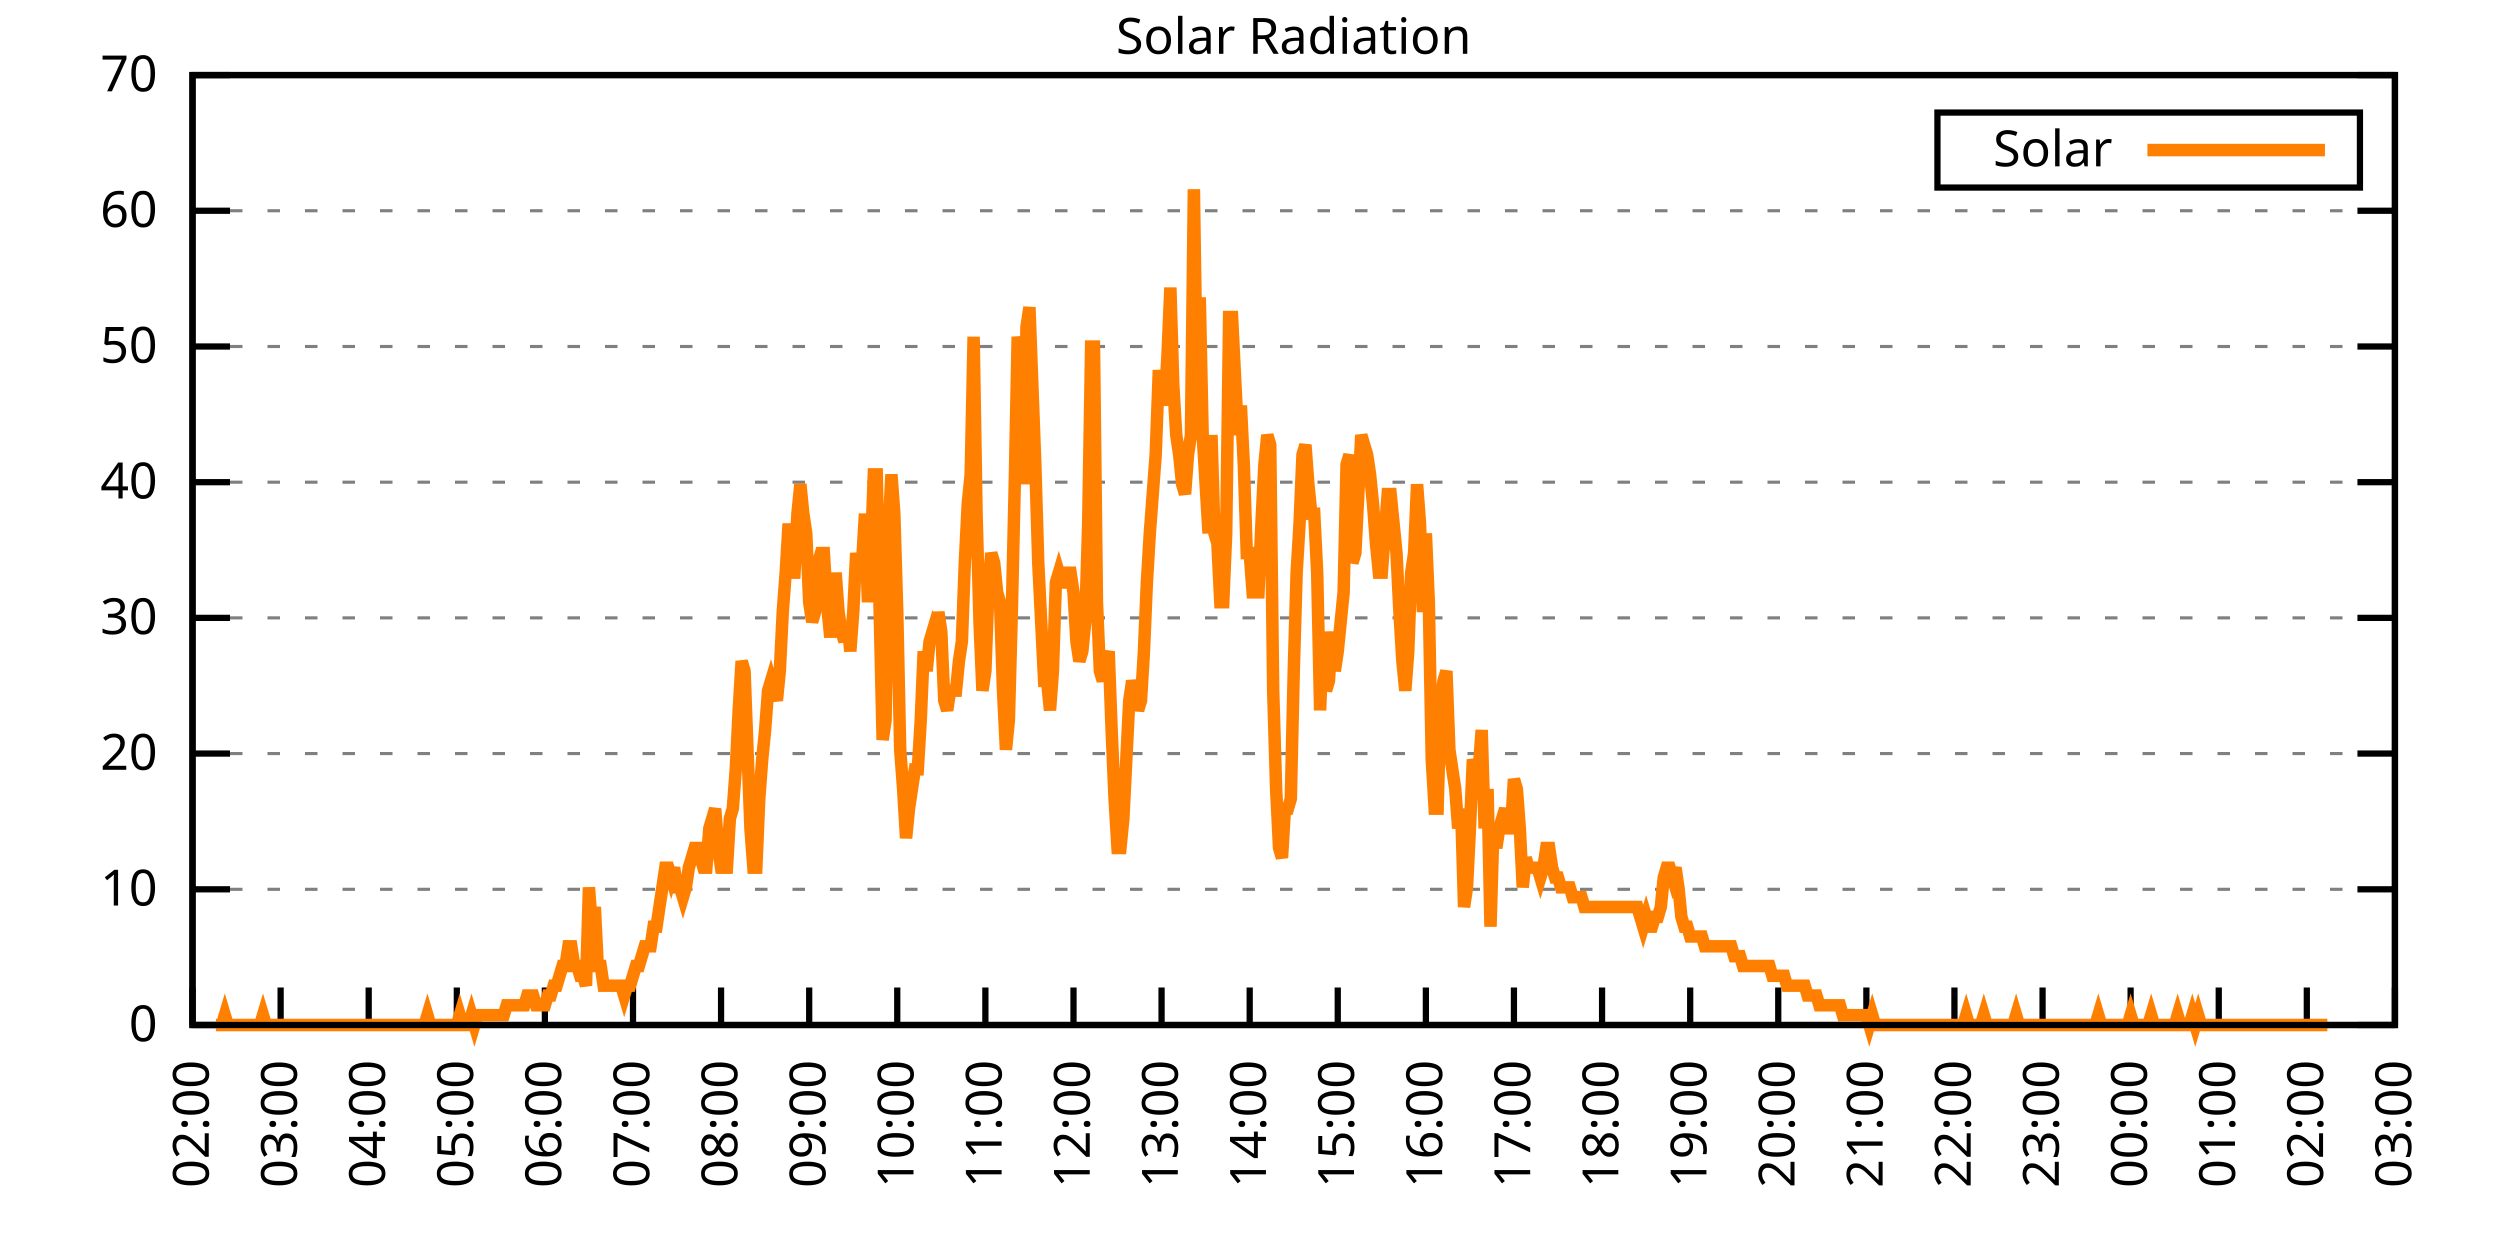
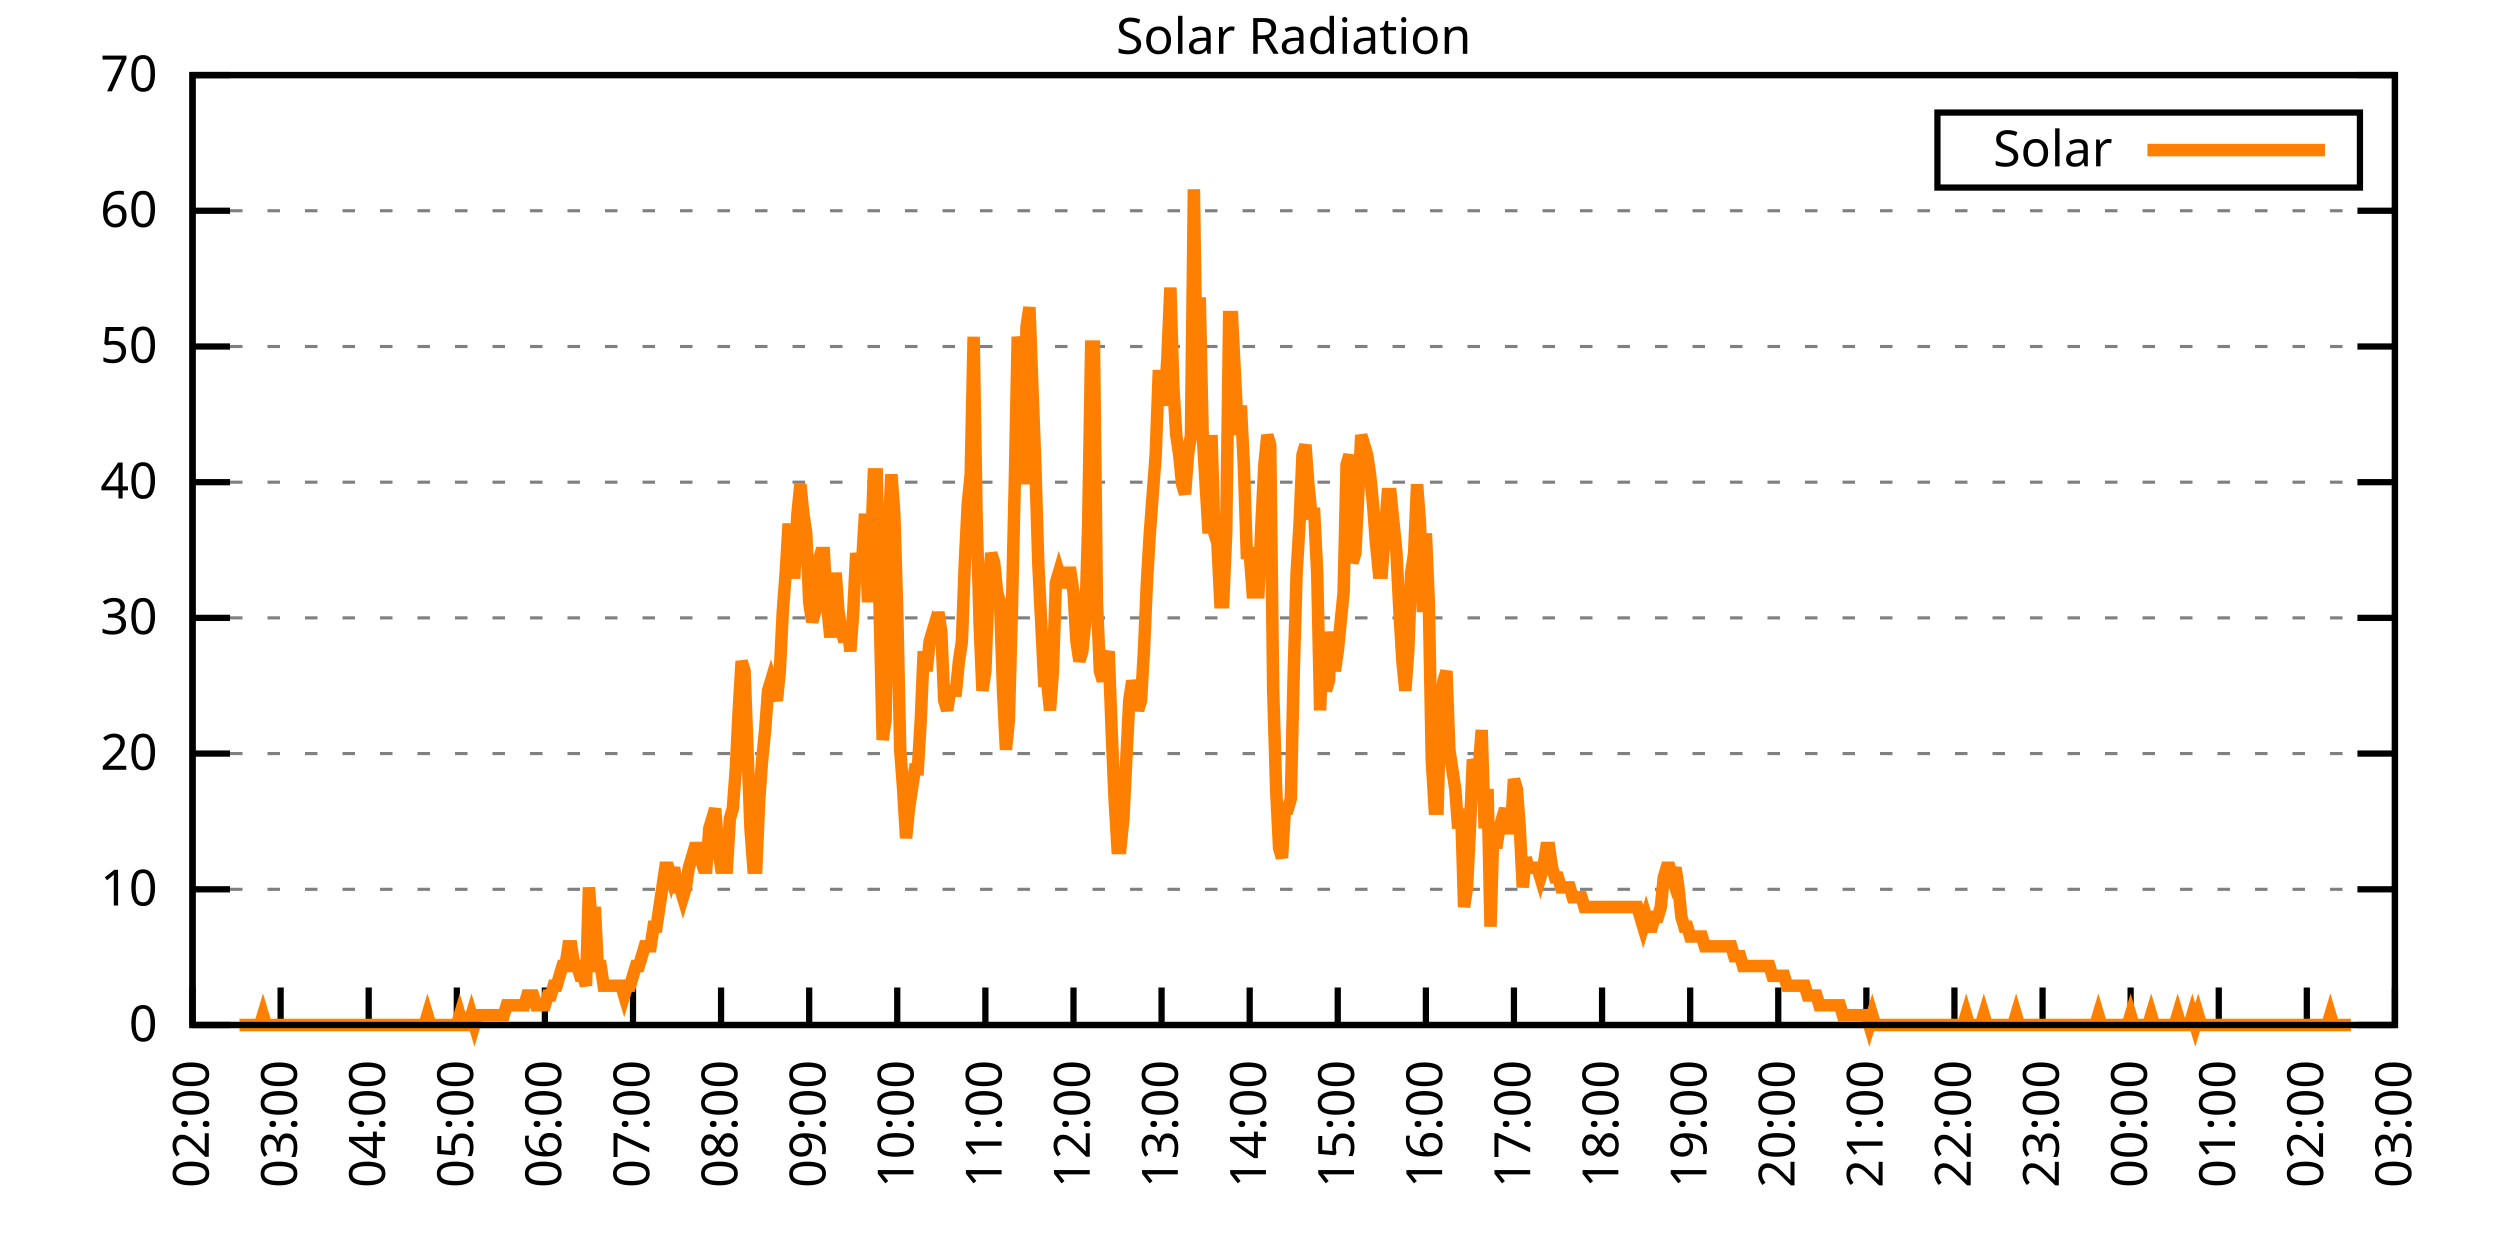
<svg xmlns="http://www.w3.org/2000/svg" xmlns:xlink="http://www.w3.org/1999/xlink" width="400" height="200" viewBox="0 0 400 200">
  <g id="gnuplot_canvas">
    <rect x="0" y="0" width="400" height="200" fill="none" />
    <defs>
      <circle id="gpDot" r="0.5" stroke-width="0.5" stroke="currentColor" />
      <path id="gpPt0" stroke-width="0.333" stroke="currentColor" d="M-1,0 h2 M0,-1 v2" />
      <path id="gpPt1" stroke-width="0.333" stroke="currentColor" d="M-1,-1 L1,1 M1,-1 L-1,1" />
      <path id="gpPt2" stroke-width="0.333" stroke="currentColor" d="M-1,0 L1,0 M0,-1 L0,1 M-1,-1 L1,1 M-1,1 L1,-1" />
      <rect id="gpPt3" stroke-width="0.333" stroke="currentColor" x="-1" y="-1" width="2" height="2" />
      <rect id="gpPt4" stroke-width="0.333" stroke="currentColor" fill="currentColor" x="-1" y="-1" width="2" height="2" />
      <circle id="gpPt5" stroke-width="0.333" stroke="currentColor" cx="0" cy="0" r="1" />
      <use xlink:href="#gpPt5" id="gpPt6" fill="currentColor" stroke="none" />
      <path id="gpPt7" stroke-width="0.333" stroke="currentColor" d="M0,-1.33 L-1.33,0.67 L1.33,0.67 z" />
      <use xlink:href="#gpPt7" id="gpPt8" fill="currentColor" stroke="none" />
      <use xlink:href="#gpPt7" id="gpPt9" stroke="currentColor" transform="rotate(180)" />
      <use xlink:href="#gpPt9" id="gpPt10" fill="currentColor" stroke="none" />
      <use xlink:href="#gpPt3" id="gpPt11" stroke="currentColor" transform="rotate(45)" />
      <use xlink:href="#gpPt11" id="gpPt12" fill="currentColor" stroke="none" />
      <path id="gpPt13" stroke-width="0.333" stroke="currentColor" d="M0,1.330 L1.265,0.411 L0.782,-1.067 L-0.782,-1.076 L-1.265,0.411 z" />
      <use xlink:href="#gpPt13" id="gpPt14" fill="currentColor" stroke="none" />
      <filter id="textbox" filterUnits="objectBoundingBox" x="0" y="0" height="1" width="1">
        <feFlood flood-color="white" flood-opacity="1" result="bgnd" />
        <feComposite in="SourceGraphic" in2="bgnd" operator="atop" />
      </filter>
      <filter id="greybox" filterUnits="objectBoundingBox" x="0" y="0" height="1" width="1">
        <feFlood flood-color="lightgrey" flood-opacity="1" result="grey" />
        <feComposite in="SourceGraphic" in2="grey" operator="atop" />
      </filter>
    </defs>
    <g fill="none" color="white" stroke="currentColor" stroke-width="1.00" stroke-linecap="butt" stroke-linejoin="miter">
</g>
    <g fill="none" color="black" stroke="currentColor" stroke-width="1.00" stroke-linecap="butt" stroke-linejoin="miter">
      <g stroke="none" shape-rendering="crispEdges">
        <polygon fill="rgb(255, 255, 255)" points="30.80,164.00 383.18,164.00 383.18,12.02 30.80,12.02 " />
      </g>
    </g>
    <g fill="none" color="black" stroke="currentColor" stroke-width="1.00" stroke-linecap="butt" stroke-linejoin="miter">
</g>
    <g fill="none" color="black" stroke="black" stroke-width="0.50" stroke-linecap="butt" stroke-linejoin="miter">
</g>
    <g fill="none" color="gray" stroke="currentColor" stroke-width="0.50" stroke-linecap="butt" stroke-linejoin="miter">
      <path stroke="gray" stroke-dasharray="2,4" class="gridline" d="M30.80,164.00 L383.19,164.00  " />
    </g>
    <g fill="none" color="gray" stroke="gray" stroke-width="1.00" stroke-linecap="butt" stroke-linejoin="miter">
</g>
    <g fill="none" color="black" stroke="currentColor" stroke-width="1.00" stroke-linecap="butt" stroke-linejoin="miter">
      <path stroke="black" d="M30.80,164.00 L36.80,164.00 M383.19,164.00 L377.19,164.00  " />
      <g transform="translate(25.20,166.60)" stroke="none" fill="black" font-family="Sans" font-size="8.00" text-anchor="end">
        <text>
          <tspan font-family="Sans"> 0</tspan>
        </text>
      </g>
    </g>
    <g fill="none" color="black" stroke="currentColor" stroke-width="1.00" stroke-linecap="butt" stroke-linejoin="miter">
</g>
    <g fill="none" color="black" stroke="black" stroke-width="0.50" stroke-linecap="butt" stroke-linejoin="miter">
</g>
    <g fill="none" color="gray" stroke="currentColor" stroke-width="0.50" stroke-linecap="butt" stroke-linejoin="miter">
      <path stroke="gray" stroke-dasharray="2,4" class="gridline" d="M30.80,142.29 L383.19,142.29  " />
    </g>
    <g fill="none" color="gray" stroke="gray" stroke-width="1.00" stroke-linecap="butt" stroke-linejoin="miter">
</g>
    <g fill="none" color="black" stroke="currentColor" stroke-width="1.00" stroke-linecap="butt" stroke-linejoin="miter">
      <path stroke="black" d="M30.80,142.29 L36.80,142.29 M383.19,142.29 L377.19,142.29  " />
      <g transform="translate(25.20,144.89)" stroke="none" fill="black" font-family="Sans" font-size="8.00" text-anchor="end">
        <text>
          <tspan font-family="Sans"> 10</tspan>
        </text>
      </g>
    </g>
    <g fill="none" color="black" stroke="currentColor" stroke-width="1.00" stroke-linecap="butt" stroke-linejoin="miter">
</g>
    <g fill="none" color="black" stroke="black" stroke-width="0.50" stroke-linecap="butt" stroke-linejoin="miter">
</g>
    <g fill="none" color="gray" stroke="currentColor" stroke-width="0.50" stroke-linecap="butt" stroke-linejoin="miter">
      <path stroke="gray" stroke-dasharray="2,4" class="gridline" d="M30.80,120.57 L383.19,120.57  " />
    </g>
    <g fill="none" color="gray" stroke="gray" stroke-width="1.00" stroke-linecap="butt" stroke-linejoin="miter">
</g>
    <g fill="none" color="black" stroke="currentColor" stroke-width="1.00" stroke-linecap="butt" stroke-linejoin="miter">
      <path stroke="black" d="M30.80,120.57 L36.80,120.57 M383.19,120.57 L377.19,120.57  " />
      <g transform="translate(25.20,123.17)" stroke="none" fill="black" font-family="Sans" font-size="8.00" text-anchor="end">
        <text>
          <tspan font-family="Sans"> 20</tspan>
        </text>
      </g>
    </g>
    <g fill="none" color="black" stroke="currentColor" stroke-width="1.00" stroke-linecap="butt" stroke-linejoin="miter">
</g>
    <g fill="none" color="black" stroke="black" stroke-width="0.50" stroke-linecap="butt" stroke-linejoin="miter">
</g>
    <g fill="none" color="gray" stroke="currentColor" stroke-width="0.50" stroke-linecap="butt" stroke-linejoin="miter">
      <path stroke="gray" stroke-dasharray="2,4" class="gridline" d="M30.80,98.86 L383.19,98.86  " />
    </g>
    <g fill="none" color="gray" stroke="gray" stroke-width="1.00" stroke-linecap="butt" stroke-linejoin="miter">
</g>
    <g fill="none" color="black" stroke="currentColor" stroke-width="1.00" stroke-linecap="butt" stroke-linejoin="miter">
      <path stroke="black" d="M30.80,98.86 L36.80,98.86 M383.19,98.86 L377.19,98.86  " />
      <g transform="translate(25.20,101.46)" stroke="none" fill="black" font-family="Sans" font-size="8.00" text-anchor="end">
        <text>
          <tspan font-family="Sans"> 30</tspan>
        </text>
      </g>
    </g>
    <g fill="none" color="black" stroke="currentColor" stroke-width="1.00" stroke-linecap="butt" stroke-linejoin="miter">
</g>
    <g fill="none" color="black" stroke="black" stroke-width="0.50" stroke-linecap="butt" stroke-linejoin="miter">
</g>
    <g fill="none" color="gray" stroke="currentColor" stroke-width="0.50" stroke-linecap="butt" stroke-linejoin="miter">
      <path stroke="gray" stroke-dasharray="2,4" class="gridline" d="M30.80,77.15 L383.19,77.15  " />
    </g>
    <g fill="none" color="gray" stroke="gray" stroke-width="1.00" stroke-linecap="butt" stroke-linejoin="miter">
</g>
    <g fill="none" color="black" stroke="currentColor" stroke-width="1.00" stroke-linecap="butt" stroke-linejoin="miter">
      <path stroke="black" d="M30.80,77.15 L36.80,77.15 M383.19,77.15 L377.19,77.15  " />
      <g transform="translate(25.20,79.75)" stroke="none" fill="black" font-family="Sans" font-size="8.00" text-anchor="end">
        <text>
          <tspan font-family="Sans"> 40</tspan>
        </text>
      </g>
    </g>
    <g fill="none" color="black" stroke="currentColor" stroke-width="1.00" stroke-linecap="butt" stroke-linejoin="miter">
</g>
    <g fill="none" color="black" stroke="black" stroke-width="0.50" stroke-linecap="butt" stroke-linejoin="miter">
</g>
    <g fill="none" color="gray" stroke="currentColor" stroke-width="0.50" stroke-linecap="butt" stroke-linejoin="miter">
      <path stroke="gray" stroke-dasharray="2,4" class="gridline" d="M30.80,55.44 L383.19,55.44  " />
    </g>
    <g fill="none" color="gray" stroke="gray" stroke-width="1.00" stroke-linecap="butt" stroke-linejoin="miter">
</g>
    <g fill="none" color="black" stroke="currentColor" stroke-width="1.00" stroke-linecap="butt" stroke-linejoin="miter">
      <path stroke="black" d="M30.80,55.44 L36.80,55.44 M383.19,55.44 L377.19,55.44  " />
      <g transform="translate(25.20,58.04)" stroke="none" fill="black" font-family="Sans" font-size="8.00" text-anchor="end">
        <text>
          <tspan font-family="Sans"> 50</tspan>
        </text>
      </g>
    </g>
    <g fill="none" color="black" stroke="currentColor" stroke-width="1.00" stroke-linecap="butt" stroke-linejoin="miter">
</g>
    <g fill="none" color="black" stroke="black" stroke-width="0.50" stroke-linecap="butt" stroke-linejoin="miter">
</g>
    <g fill="none" color="gray" stroke="currentColor" stroke-width="0.50" stroke-linecap="butt" stroke-linejoin="miter">
      <path stroke="gray" stroke-dasharray="2,4" class="gridline" d="M30.80,33.72 L383.19,33.72  " />
    </g>
    <g fill="none" color="gray" stroke="gray" stroke-width="1.00" stroke-linecap="butt" stroke-linejoin="miter">
</g>
    <g fill="none" color="black" stroke="currentColor" stroke-width="1.00" stroke-linecap="butt" stroke-linejoin="miter">
      <path stroke="black" d="M30.80,33.72 L36.80,33.72 M383.19,33.72 L377.19,33.72  " />
      <g transform="translate(25.20,36.32)" stroke="none" fill="black" font-family="Sans" font-size="8.00" text-anchor="end">
        <text>
          <tspan font-family="Sans"> 60</tspan>
        </text>
      </g>
    </g>
    <g fill="none" color="black" stroke="currentColor" stroke-width="1.00" stroke-linecap="butt" stroke-linejoin="miter">
</g>
    <g fill="none" color="black" stroke="black" stroke-width="0.50" stroke-linecap="butt" stroke-linejoin="miter">
</g>
    <g fill="none" color="gray" stroke="currentColor" stroke-width="0.50" stroke-linecap="butt" stroke-linejoin="miter">
      <path stroke="gray" stroke-dasharray="2,4" class="gridline" d="M30.80,12.01 L383.19,12.01  " />
    </g>
    <g fill="none" color="gray" stroke="gray" stroke-width="1.00" stroke-linecap="butt" stroke-linejoin="miter">
</g>
    <g fill="none" color="black" stroke="currentColor" stroke-width="1.00" stroke-linecap="butt" stroke-linejoin="miter">
      <path stroke="black" d="M30.80,12.01 L36.80,12.01 M383.19,12.01 L377.19,12.01  " />
      <g transform="translate(25.20,14.61)" stroke="none" fill="black" font-family="Sans" font-size="8.00" text-anchor="end">
        <text>
          <tspan font-family="Sans"> 70</tspan>
        </text>
      </g>
    </g>
    <g fill="none" color="black" stroke="currentColor" stroke-width="1.00" stroke-linecap="butt" stroke-linejoin="miter">
      <path stroke="black" d="M30.80,164.00 L30.80,158.00  " />
      <g transform="translate(33.40,169.60) rotate(270.00)" stroke="none" fill="black" font-family="Sans" font-size="8.00" text-anchor="end">
        <text>
          <tspan font-family="Sans">02:00</tspan>
        </text>
      </g>
    </g>
    <g fill="none" color="black" stroke="currentColor" stroke-width="1.00" stroke-linecap="butt" stroke-linejoin="miter">
      <path stroke="black" d="M44.90,164.00 L44.90,158.00  " />
      <g transform="translate(47.50,169.60) rotate(270.00)" stroke="none" fill="black" font-family="Sans" font-size="8.00" text-anchor="end">
        <text>
          <tspan font-family="Sans">03:00</tspan>
        </text>
      </g>
    </g>
    <g fill="none" color="black" stroke="currentColor" stroke-width="1.00" stroke-linecap="butt" stroke-linejoin="miter">
      <path stroke="black" d="M58.99,164.00 L58.99,158.00  " />
      <g transform="translate(61.59,169.60) rotate(270.00)" stroke="none" fill="black" font-family="Sans" font-size="8.00" text-anchor="end">
        <text>
          <tspan font-family="Sans">04:00</tspan>
        </text>
      </g>
    </g>
    <g fill="none" color="black" stroke="currentColor" stroke-width="1.00" stroke-linecap="butt" stroke-linejoin="miter">
      <path stroke="black" d="M73.09,164.00 L73.09,158.00  " />
      <g transform="translate(75.69,169.60) rotate(270.00)" stroke="none" fill="black" font-family="Sans" font-size="8.00" text-anchor="end">
        <text>
          <tspan font-family="Sans">05:00</tspan>
        </text>
      </g>
    </g>
    <g fill="none" color="black" stroke="currentColor" stroke-width="1.00" stroke-linecap="butt" stroke-linejoin="miter">
      <path stroke="black" d="M87.18,164.00 L87.18,158.00  " />
      <g transform="translate(89.78,169.60) rotate(270.00)" stroke="none" fill="black" font-family="Sans" font-size="8.00" text-anchor="end">
        <text>
          <tspan font-family="Sans">06:00</tspan>
        </text>
      </g>
    </g>
    <g fill="none" color="black" stroke="currentColor" stroke-width="1.00" stroke-linecap="butt" stroke-linejoin="miter">
      <path stroke="black" d="M101.28,164.00 L101.28,158.00  " />
      <g transform="translate(103.88,169.60) rotate(270.00)" stroke="none" fill="black" font-family="Sans" font-size="8.00" text-anchor="end">
        <text>
          <tspan font-family="Sans">07:00</tspan>
        </text>
      </g>
    </g>
    <g fill="none" color="black" stroke="currentColor" stroke-width="1.00" stroke-linecap="butt" stroke-linejoin="miter">
      <path stroke="black" d="M115.37,164.00 L115.37,158.00  " />
      <g transform="translate(117.97,169.60) rotate(270.00)" stroke="none" fill="black" font-family="Sans" font-size="8.00" text-anchor="end">
        <text>
          <tspan font-family="Sans">08:00</tspan>
        </text>
      </g>
    </g>
    <g fill="none" color="black" stroke="currentColor" stroke-width="1.00" stroke-linecap="butt" stroke-linejoin="miter">
      <path stroke="black" d="M129.47,164.00 L129.47,158.00  " />
      <g transform="translate(132.07,169.60) rotate(270.00)" stroke="none" fill="black" font-family="Sans" font-size="8.00" text-anchor="end">
        <text>
          <tspan font-family="Sans">09:00</tspan>
        </text>
      </g>
    </g>
    <g fill="none" color="black" stroke="currentColor" stroke-width="1.00" stroke-linecap="butt" stroke-linejoin="miter">
      <path stroke="black" d="M143.56,164.00 L143.56,158.00  " />
      <g transform="translate(146.16,169.60) rotate(270.00)" stroke="none" fill="black" font-family="Sans" font-size="8.00" text-anchor="end">
        <text>
          <tspan font-family="Sans">10:00</tspan>
        </text>
      </g>
    </g>
    <g fill="none" color="black" stroke="currentColor" stroke-width="1.00" stroke-linecap="butt" stroke-linejoin="miter">
      <path stroke="black" d="M157.66,164.00 L157.66,158.00  " />
      <g transform="translate(160.26,169.60) rotate(270.00)" stroke="none" fill="black" font-family="Sans" font-size="8.00" text-anchor="end">
        <text>
          <tspan font-family="Sans">11:00</tspan>
        </text>
      </g>
    </g>
    <g fill="none" color="black" stroke="currentColor" stroke-width="1.00" stroke-linecap="butt" stroke-linejoin="miter">
      <path stroke="black" d="M171.76,164.00 L171.76,158.00  " />
      <g transform="translate(174.36,169.60) rotate(270.00)" stroke="none" fill="black" font-family="Sans" font-size="8.00" text-anchor="end">
        <text>
          <tspan font-family="Sans">12:00</tspan>
        </text>
      </g>
    </g>
    <g fill="none" color="black" stroke="currentColor" stroke-width="1.00" stroke-linecap="butt" stroke-linejoin="miter">
      <path stroke="black" d="M185.85,164.00 L185.85,158.00  " />
      <g transform="translate(188.45,169.60) rotate(270.00)" stroke="none" fill="black" font-family="Sans" font-size="8.00" text-anchor="end">
        <text>
          <tspan font-family="Sans">13:00</tspan>
        </text>
      </g>
    </g>
    <g fill="none" color="black" stroke="currentColor" stroke-width="1.00" stroke-linecap="butt" stroke-linejoin="miter">
      <path stroke="black" d="M199.95,164.00 L199.95,158.00  " />
      <g transform="translate(202.55,169.60) rotate(270.00)" stroke="none" fill="black" font-family="Sans" font-size="8.00" text-anchor="end">
        <text>
          <tspan font-family="Sans">14:00</tspan>
        </text>
      </g>
    </g>
    <g fill="none" color="black" stroke="currentColor" stroke-width="1.00" stroke-linecap="butt" stroke-linejoin="miter">
      <path stroke="black" d="M214.04,164.00 L214.04,158.00  " />
      <g transform="translate(216.64,169.60) rotate(270.00)" stroke="none" fill="black" font-family="Sans" font-size="8.00" text-anchor="end">
        <text>
          <tspan font-family="Sans">15:00</tspan>
        </text>
      </g>
    </g>
    <g fill="none" color="black" stroke="currentColor" stroke-width="1.00" stroke-linecap="butt" stroke-linejoin="miter">
      <path stroke="black" d="M228.14,164.00 L228.14,158.00  " />
      <g transform="translate(230.74,169.60) rotate(270.00)" stroke="none" fill="black" font-family="Sans" font-size="8.00" text-anchor="end">
        <text>
          <tspan font-family="Sans">16:00</tspan>
        </text>
      </g>
    </g>
    <g fill="none" color="black" stroke="currentColor" stroke-width="1.00" stroke-linecap="butt" stroke-linejoin="miter">
      <path stroke="black" d="M242.23,164.00 L242.23,158.00  " />
      <g transform="translate(244.83,169.60) rotate(270.00)" stroke="none" fill="black" font-family="Sans" font-size="8.00" text-anchor="end">
        <text>
          <tspan font-family="Sans">17:00</tspan>
        </text>
      </g>
    </g>
    <g fill="none" color="black" stroke="currentColor" stroke-width="1.00" stroke-linecap="butt" stroke-linejoin="miter">
      <path stroke="black" d="M256.33,164.00 L256.33,158.00  " />
      <g transform="translate(258.93,169.60) rotate(270.00)" stroke="none" fill="black" font-family="Sans" font-size="8.00" text-anchor="end">
        <text>
          <tspan font-family="Sans">18:00</tspan>
        </text>
      </g>
    </g>
    <g fill="none" color="black" stroke="currentColor" stroke-width="1.00" stroke-linecap="butt" stroke-linejoin="miter">
      <path stroke="black" d="M270.43,164.00 L270.43,158.00  " />
      <g transform="translate(273.03,169.60) rotate(270.00)" stroke="none" fill="black" font-family="Sans" font-size="8.00" text-anchor="end">
        <text>
          <tspan font-family="Sans">19:00</tspan>
        </text>
      </g>
    </g>
    <g fill="none" color="black" stroke="currentColor" stroke-width="1.00" stroke-linecap="butt" stroke-linejoin="miter">
      <path stroke="black" d="M284.52,164.00 L284.52,158.00  " />
      <g transform="translate(287.12,169.60) rotate(270.00)" stroke="none" fill="black" font-family="Sans" font-size="8.00" text-anchor="end">
        <text>
          <tspan font-family="Sans">20:00</tspan>
        </text>
      </g>
    </g>
    <g fill="none" color="black" stroke="currentColor" stroke-width="1.00" stroke-linecap="butt" stroke-linejoin="miter">
      <path stroke="black" d="M298.62,164.00 L298.62,158.00  " />
      <g transform="translate(301.22,169.60) rotate(270.00)" stroke="none" fill="black" font-family="Sans" font-size="8.00" text-anchor="end">
        <text>
          <tspan font-family="Sans">21:00</tspan>
        </text>
      </g>
    </g>
    <g fill="none" color="black" stroke="currentColor" stroke-width="1.00" stroke-linecap="butt" stroke-linejoin="miter">
      <path stroke="black" d="M312.71,164.00 L312.71,158.00  " />
      <g transform="translate(315.31,169.60) rotate(270.00)" stroke="none" fill="black" font-family="Sans" font-size="8.00" text-anchor="end">
        <text>
          <tspan font-family="Sans">22:00</tspan>
        </text>
      </g>
    </g>
    <g fill="none" color="black" stroke="currentColor" stroke-width="1.00" stroke-linecap="butt" stroke-linejoin="miter">
      <path stroke="black" d="M326.81,164.00 L326.81,158.00  " />
      <g transform="translate(329.41,169.60) rotate(270.00)" stroke="none" fill="black" font-family="Sans" font-size="8.00" text-anchor="end">
        <text>
          <tspan font-family="Sans">23:00</tspan>
        </text>
      </g>
    </g>
    <g fill="none" color="black" stroke="currentColor" stroke-width="1.00" stroke-linecap="butt" stroke-linejoin="miter">
      <path stroke="black" d="M340.90,164.00 L340.90,158.00  " />
      <g transform="translate(343.50,169.60) rotate(270.00)" stroke="none" fill="black" font-family="Sans" font-size="8.00" text-anchor="end">
        <text>
          <tspan font-family="Sans">00:00</tspan>
        </text>
      </g>
    </g>
    <g fill="none" color="black" stroke="currentColor" stroke-width="1.00" stroke-linecap="butt" stroke-linejoin="miter">
      <path stroke="black" d="M355.00,164.00 L355.00,158.00  " />
      <g transform="translate(357.60,169.60) rotate(270.00)" stroke="none" fill="black" font-family="Sans" font-size="8.00" text-anchor="end">
        <text>
          <tspan font-family="Sans">01:00</tspan>
        </text>
      </g>
    </g>
    <g fill="none" color="black" stroke="currentColor" stroke-width="1.00" stroke-linecap="butt" stroke-linejoin="miter">
      <path stroke="black" d="M369.09,164.00 L369.09,158.00  " />
      <g transform="translate(371.69,169.60) rotate(270.00)" stroke="none" fill="black" font-family="Sans" font-size="8.00" text-anchor="end">
        <text>
          <tspan font-family="Sans">02:00</tspan>
        </text>
      </g>
    </g>
    <g fill="none" color="black" stroke="currentColor" stroke-width="1.00" stroke-linecap="butt" stroke-linejoin="miter">
      <path stroke="black" d="M383.19,164.00 L383.19,158.00  " />
      <g transform="translate(385.79,169.60) rotate(270.00)" stroke="none" fill="black" font-family="Sans" font-size="8.00" text-anchor="end">
        <text>
          <tspan font-family="Sans">03:00</tspan>
        </text>
      </g>
    </g>
    <g fill="none" color="black" stroke="currentColor" stroke-width="1.00" stroke-linecap="butt" stroke-linejoin="miter">
</g>
    <g fill="none" color="black" stroke="currentColor" stroke-width="1.00" stroke-linecap="butt" stroke-linejoin="miter">
      <path stroke="black" d="M30.80,12.01 L30.80,164.00 L383.19,164.00 L383.19,12.01 L30.80,12.01 Z  " />
    </g>
    <g fill="none" color="black" stroke="currentColor" stroke-width="1.00" stroke-linecap="butt" stroke-linejoin="miter">
</g>
    <g fill="none" color="black" stroke="currentColor" stroke-width="1.00" stroke-linecap="butt" stroke-linejoin="miter">
      <path stroke="black" d="M309.99,30.01 L309.99,18.01 L377.59,18.01 L377.59,30.01 L309.99,30.01 Z  " />
    </g>
    <g id="Solar_Radiation_plot_1">
      <g fill="none" color="white" stroke="black" stroke-width="2.00" stroke-linecap="butt" stroke-linejoin="miter">
</g>
      <g fill="none" color="black" stroke="currentColor" stroke-width="2.00" stroke-linecap="butt" stroke-linejoin="miter">
        <g transform="translate(337.99,26.61)" stroke="none" fill="black" font-family="Sans" font-size="8.00" text-anchor="end">
          <text>
            <tspan font-family="Sans">Solar</tspan>
          </text>
        </g>
      </g>
      <g fill="none" color="black" stroke="currentColor" stroke-width="2.00" stroke-linecap="butt" stroke-linejoin="miter">
-         <path stroke="rgb(255, 127,   0)" d="M343.59,24.01 L371.99,24.01 M34.56,164.00 L35.03,164.00 L35.50,164.00 L35.97,162.43 L36.44,164.00 L36.91,164.00   L37.38,164.00 L37.85,164.00 L38.32,164.00 L38.79,164.00 L39.26,164.00 L39.73,164.00 L40.20,164.00 L40.67,164.00   L41.14,164.00 L41.61,164.00 L42.08,162.43 L42.55,164.00 L43.02,164.00 L43.49,164.00 L43.96,164.00 L44.43,164.00   L44.90,164.00 L45.37,164.00 L45.84,164.00 L46.31,164.00 L46.78,164.00 L47.24,164.00 L47.71,164.00 L48.18,164.00   L48.65,164.00 L49.12,164.00 L49.59,164.00 L50.06,164.00 L50.53,164.00 L51.00,164.00 L51.47,164.00 L51.94,164.00   L52.41,164.00 L52.88,164.00 L53.35,164.00 L53.82,164.00 L54.29,164.00 L54.76,164.00 L55.23,164.00 L55.70,164.00   L56.17,164.00 L56.64,164.00 L57.11,164.00 L57.58,164.00 L58.05,164.00 L58.52,164.00 L58.99,164.00 L59.46,164.00   L59.93,164.00 L60.40,164.00 L60.87,164.00 L61.34,164.00 L61.81,164.00 L62.28,164.00 L62.75,164.00 L63.22,164.00   L63.69,164.00 L64.16,164.00 L64.63,164.00 L65.10,164.00 L65.57,164.00 L66.04,164.00 L66.51,164.00 L66.98,164.00   L67.45,164.00 L67.92,164.00 L68.39,162.43 L68.86,164.00 L69.33,164.00 L69.80,164.00 L70.27,164.00 L70.74,164.00   L71.21,164.00 L71.68,164.00 L72.15,164.00 L72.62,164.00 L73.09,164.00 L73.56,162.43 L74.03,164.00 L74.50,164.00   L74.97,164.00 L75.44,162.43 L75.91,164.00 L76.38,162.43 L76.85,162.43 L77.32,162.43 L77.79,162.43 L78.26,162.43   L78.73,162.43 L79.19,162.43 L79.66,162.43 L80.13,162.43 L80.60,162.43 L81.07,160.85 L81.54,160.85 L82.01,160.85   L82.48,160.85 L82.95,160.85 L83.42,160.85 L83.89,160.85 L84.36,159.28 L84.83,159.28 L85.30,159.28 L85.77,160.85   L86.24,160.85 L86.71,160.85 L87.18,160.85 L87.65,159.28 L88.12,159.28 L88.59,157.71 L89.06,157.71 L89.53,156.13   L90.00,154.56 L90.47,154.56 L90.94,151.41 L91.41,151.41 L91.88,154.56 L92.35,154.56 L92.82,156.13 L93.29,156.13   L93.76,157.71 L94.23,141.98 L94.70,148.27 L95.17,145.12 L95.64,154.56 L96.11,154.56 L96.58,157.71 L97.05,157.71   L97.52,157.71 L97.99,157.71 L98.46,157.71 L98.93,157.71 L99.40,157.71 L99.87,159.28 L100.34,157.71 L100.81,157.71   L101.28,156.13 L101.75,154.56 L102.22,154.56 L102.69,152.99 L103.16,151.41 L103.63,151.41 L104.10,151.41 L104.57,148.27   L105.04,148.27 L105.51,145.12 L105.98,141.98 L106.45,138.83 L106.92,138.83 L107.39,140.40 L107.86,138.83 L108.33,141.98   L108.80,141.98 L109.27,143.55 L109.74,141.98 L110.21,138.83 L110.68,137.26 L111.14,135.68 L111.61,135.68 L112.08,137.26   L112.55,138.83 L113.02,138.83 L113.49,132.54 L113.96,130.96 L114.43,129.39 L114.90,135.68 L115.37,138.83 L115.84,138.83   L116.31,138.83 L116.78,130.96 L117.25,129.39 L117.72,123.10 L118.19,113.66 L118.66,105.79 L119.13,107.37 L119.60,119.95   L120.07,132.54 L120.54,138.83 L121.01,138.83 L121.48,127.82 L121.95,121.52 L122.42,116.80 L122.89,110.51 L123.36,108.94   L123.83,110.51 L124.30,112.09 L124.77,107.37 L125.24,97.93 L125.71,91.63 L126.18,83.77 L126.65,91.63 L127.12,91.63   L127.59,82.19 L128.06,77.48 L128.53,82.19 L129.00,85.34 L129.47,96.35 L129.94,99.50 L130.41,97.93 L130.88,90.06   L131.35,88.49 L131.82,88.49 L132.29,96.35 L132.76,101.07 L133.23,101.07 L133.70,91.63 L134.17,97.93 L134.64,101.07   L135.11,102.65 L135.58,99.50 L136.05,104.22 L136.52,97.93 L136.99,88.49 L137.46,91.63 L137.93,90.06 L138.40,82.19   L138.87,96.35 L139.34,88.49 L139.81,75.90 L140.28,75.90 L140.75,97.93 L141.22,118.38 L141.69,115.23 L142.16,85.34   L142.63,75.90 L143.09,82.19 L143.56,97.93 L144.03,119.95 L144.50,126.24 L144.97,134.11 L145.44,129.39 L145.91,126.24   L146.38,123.10 L146.85,123.10 L147.32,115.23 L147.79,104.22 L148.26,107.37 L148.73,102.65 L149.20,101.07 L149.67,102.65   L150.14,97.93 L150.61,101.07 L151.08,112.09 L151.55,113.66 L152.02,110.51 L152.49,110.51 L152.96,110.51 L153.43,105.79   L153.90,102.65 L154.37,90.06 L154.84,80.62 L155.31,75.90 L155.78,53.88 L156.25,82.19 L156.72,99.50 L157.19,110.51   L157.66,107.37 L158.13,94.78 L158.60,88.49 L159.07,90.06 L159.54,94.78 L160.01,96.35 L160.48,110.51 L160.95,119.95   L161.42,115.23 L161.89,97.93 L162.36,77.48 L162.83,53.88 L163.30,57.02 L163.77,77.48 L164.24,52.30 L164.71,49.16   L165.18,61.74 L165.65,74.33 L166.12,90.06 L166.59,99.50 L167.06,108.94 L167.53,108.94 L168.00,113.66 L168.47,107.37   L168.94,93.21 L169.41,91.63 L169.88,93.21 L170.35,93.21 L170.82,91.63 L171.29,91.63 L171.76,94.78 L172.23,102.65   L172.70,105.79 L173.17,104.22 L173.64,99.50 L174.11,83.77 L174.58,55.45 L175.04,55.45 L175.51,96.35 L175.98,107.37   L176.45,108.94 L176.92,105.79 L177.39,104.22 L177.86,116.80 L178.33,127.82 L178.80,135.68 L179.27,135.68 L179.74,130.96   L180.21,121.52 L180.68,112.09 L181.15,108.94 L181.62,110.51 L182.09,113.66 L182.56,112.09 L183.03,104.22 L183.50,93.21   L183.97,85.34 L184.44,79.05 L184.91,72.76 L185.38,60.17 L185.85,60.17 L186.32,64.89 L186.79,57.02 L187.26,46.01   L187.73,61.74 L188.20,69.61 L188.67,72.76 L189.14,77.48 L189.61,79.05 L190.08,72.76 L190.55,69.61 L191.02,30.28   L191.49,61.74 L191.96,47.58 L192.43,69.61 L192.90,77.48 L193.37,85.34 L193.84,69.61 L194.31,85.34 L194.78,86.91   L195.25,96.35 L195.72,96.35 L196.19,85.34 L196.66,50.73 L197.13,50.73 L197.60,60.17 L198.07,69.61 L198.54,64.89   L199.01,74.33 L199.48,88.49 L199.95,88.49 L200.42,94.78 L200.89,94.78 L201.36,94.78 L201.83,83.77 L202.30,74.33   L202.77,69.61 L203.24,71.18 L203.71,110.51 L204.18,126.24 L204.65,135.68 L205.12,137.26 L205.59,129.39 L206.06,129.39   L206.53,127.82 L207.00,107.37 L207.46,91.63 L207.93,83.77 L208.40,72.76 L208.87,71.18 L209.34,77.48 L209.81,82.19   L210.28,82.19 L210.75,91.63 L211.22,113.66 L211.69,101.07 L212.16,110.51 L212.63,108.94 L213.10,101.07 L213.57,107.37   L214.04,104.22 L214.51,99.50 L214.98,94.78 L215.45,74.33 L215.92,72.76 L216.39,90.06 L216.86,88.49 L217.33,79.05   L217.80,69.61 L218.27,71.18 L218.74,72.76 L219.21,75.90 L219.68,80.62 L220.15,86.91 L220.62,91.63 L221.09,91.63   L221.56,85.34 L222.03,79.05 L222.50,79.05 L222.97,83.77 L223.44,88.49 L223.91,97.93 L224.38,105.79 L224.85,110.51   L225.32,104.22 L225.79,91.63 L226.26,88.49 L226.73,77.48 L227.20,83.77 L227.67,97.93 L228.14,85.34 L228.61,96.35   L229.08,121.52 L229.55,129.39 L230.02,129.39 L230.49,112.09 L230.96,108.94 L231.43,107.37 L231.90,119.95 L232.37,123.10   L232.84,126.24 L233.31,132.54 L233.78,129.39 L234.25,145.12 L234.72,141.98 L235.19,132.54 L235.66,121.52 L236.13,123.10   L236.60,123.10 L237.07,116.80 L237.54,132.54 L238.01,126.24 L238.48,148.27 L238.95,132.54 L239.41,135.68 L239.88,132.54   L240.35,130.96 L240.82,129.39 L241.29,132.54 L241.76,132.54 L242.23,124.67 L242.70,126.24 L243.17,132.54 L243.64,141.98   L244.11,137.26 L244.58,138.83 L245.05,138.83 L245.52,138.83 L245.99,138.83 L246.46,140.40 L246.93,138.83 L247.40,135.68   L247.87,135.68 L248.34,138.83 L248.81,140.40 L249.28,140.40 L249.75,141.98 L250.22,141.98 L250.69,141.98 L251.16,141.98   L251.63,143.55 L252.10,143.55 L252.57,143.55 L253.04,143.55 L253.51,145.12 L253.98,145.12 L254.45,145.12 L254.92,145.12   L255.39,145.12 L255.86,145.12 L256.33,145.12 L256.80,145.12 L257.27,145.12 L257.74,145.12 L258.21,145.12 L258.68,145.12   L259.15,145.12 L259.62,145.12 L260.09,145.12 L260.56,145.12 L261.03,145.12 L261.50,145.12 L261.97,145.12 L262.44,146.70   L262.91,148.27 L263.38,146.70 L263.85,148.27 L264.32,148.27 L264.79,146.70 L265.26,146.70 L265.73,145.12 L266.20,140.40   L266.67,138.83 L267.14,138.83 L267.61,140.40 L268.08,138.83 L268.55,141.98 L269.02,146.70 L269.49,148.27 L269.96,148.27   L270.43,149.84 L270.90,149.84 L271.36,149.84 L271.83,149.84 L272.30,149.84 L272.77,151.41 L273.24,151.41 L273.71,151.41   L274.18,151.41 L274.65,151.41 L275.12,151.41 L275.59,151.41 L276.06,151.41 L276.53,151.41 L277.00,151.41 L277.47,152.99   L277.94,152.99 L278.41,152.99 L278.88,154.56 L279.35,154.56 L279.82,154.56 L280.29,154.56 L280.76,154.56 L281.23,154.56   L281.70,154.56 L282.17,154.56 L282.64,154.56 L283.11,154.56 L283.58,156.13 L284.05,156.13 L284.52,156.13 L284.99,156.13   L285.46,156.13 L285.93,157.71 L286.40,157.71 L286.87,157.71 L287.34,157.71 L287.81,157.71 L288.28,157.71 L288.75,157.71   L289.22,159.28 L289.69,159.28 L290.16,159.28 L290.63,159.28 L291.10,160.85 L291.57,160.85 L292.04,160.85 L292.51,160.85   L292.98,160.85 L293.45,160.85 L293.92,160.85 L294.39,160.85 L294.86,162.43 L295.33,162.43 L295.80,162.43 L296.27,162.43   L296.74,162.43 L297.21,162.43 L297.68,162.43 L298.15,162.43 L298.62,162.43 L299.09,164.00 L299.56,162.43 L300.03,164.00   L300.50,164.00 L300.97,164.00 L301.44,164.00 L301.91,164.00 L302.38,164.00 L302.85,164.00 L303.31,164.00 L303.78,164.00   L304.25,164.00 L304.72,164.00 L305.19,164.00 L305.66,164.00 L306.13,164.00 L306.60,164.00 L307.07,164.00 L307.54,164.00   L308.01,164.00 L308.48,164.00 L308.72,164.00 L309.42,164.00 L309.89,164.00 L310.36,164.00 L310.83,164.00 L311.30,164.00   L311.77,164.00 L312.24,164.00 L312.71,164.00 L313.18,164.00 L313.65,164.00 L314.12,164.00 L314.59,162.43 L315.06,164.00   L315.53,164.00 L316.00,164.00 L316.47,164.00 L316.94,164.00 L317.41,162.43 L317.88,164.00 L318.35,164.00 L318.82,164.00   L319.29,164.00 L319.76,164.00 L320.23,164.00 L320.70,164.00 L321.17,164.00 L321.64,164.00 L322.11,164.00 L322.58,162.43   L323.05,164.00 L323.52,164.00 L323.99,164.00 L324.46,164.00 L324.93,164.00 L325.40,164.00 L325.87,164.00 L326.34,164.00   L326.81,164.00 L327.28,164.00 L327.75,164.00 L328.22,164.00 L328.69,164.00 L329.16,164.00 L329.63,164.00 L330.10,164.00   L330.57,164.00 L331.04,164.00 L331.51,164.00 L331.98,164.00 L332.45,164.00 L332.92,164.00 L333.39,164.00 L333.86,164.00   L334.33,164.00 L334.80,164.00 L335.26,164.00 L335.73,162.43 L336.20,164.00 L336.67,164.00 L337.14,164.00 L337.61,164.00   L338.08,164.00 L338.55,164.00 L339.02,164.00 L339.49,164.00 L339.96,164.00 L340.43,164.00 L340.90,162.43 L341.37,164.00   L341.84,164.00 L342.31,164.00 L342.78,164.00 L343.25,164.00 L343.72,164.00 L344.19,162.43 L344.66,164.00 L345.13,164.00   L345.60,164.00 L346.07,164.00 L346.54,164.00 L347.01,164.00 L347.48,164.00 L347.95,164.00 L348.42,162.43 L348.89,164.00   L349.36,164.00 L349.83,164.00 L350.30,164.00 L350.77,162.43 L351.24,164.00 L351.71,162.43 L352.18,164.00 L352.65,164.00   L353.12,164.00 L353.59,164.00 L354.06,164.00 L354.53,164.00 L355.00,164.00 L355.47,164.00 L355.94,164.00 L356.41,164.00   L356.88,164.00 L357.35,164.00 L357.82,164.00 L358.29,164.00 L358.76,164.00 L359.23,164.00 L359.70,164.00 L360.17,164.00   L360.64,164.00 L361.11,164.00 L361.58,164.00 L362.05,164.00 L362.52,164.00 L362.99,164.00 L363.46,164.00 L363.93,164.00   L364.40,164.00 L364.87,164.00 L365.34,164.00 L365.81,164.00 L366.28,164.00 L366.75,164.00 L367.21,164.00 L367.68,164.00   L368.15,164.00 L368.62,164.00 L369.09,164.00 L369.56,164.00 L370.03,164.00 L370.50,164.00 L370.97,164.00 L371.44,164.00   L371.91,164.00 L372.38,164.00  " />
+         <path stroke="rgb(255, 127,   0)" d="M343.59,24.01 L371.99,24.01 M38.32,164.00 L38.79,164.00 L39.26,164.00 L39.73,164.00 L40.20,164.00 L40.67,164.00   L41.14,164.00 L41.61,164.00 L42.08,162.43 L42.55,164.00 L43.02,164.00 L43.49,164.00 L43.96,164.00 L44.43,164.00   L44.90,164.00 L45.37,164.00 L45.84,164.00 L46.31,164.00 L46.78,164.00 L47.24,164.00 L47.71,164.00 L48.18,164.00   L48.65,164.00 L49.12,164.00 L49.59,164.00 L50.06,164.00 L50.53,164.00 L51.00,164.00 L51.47,164.00 L51.94,164.00   L52.41,164.00 L52.88,164.00 L53.35,164.00 L53.82,164.00 L54.29,164.00 L54.76,164.00 L55.23,164.00 L55.70,164.00   L56.17,164.00 L56.64,164.00 L57.11,164.00 L57.58,164.00 L58.05,164.00 L58.52,164.00 L58.99,164.00 L59.46,164.00   L59.93,164.00 L60.40,164.00 L60.87,164.00 L61.34,164.00 L61.81,164.00 L62.28,164.00 L62.75,164.00 L63.22,164.00   L63.69,164.00 L64.16,164.00 L64.63,164.00 L65.10,164.00 L65.57,164.00 L66.04,164.00 L66.51,164.00 L66.98,164.00   L67.45,164.00 L67.92,164.00 L68.39,162.43 L68.86,164.00 L69.33,164.00 L69.80,164.00 L70.27,164.00 L70.74,164.00   L71.21,164.00 L71.68,164.00 L72.15,164.00 L72.62,164.00 L73.09,164.00 L73.56,162.43 L74.03,164.00 L74.50,164.00   L74.97,164.00 L75.44,162.43 L75.91,164.00 L76.38,162.43 L76.85,162.43 L77.32,162.43 L77.79,162.43 L78.26,162.43   L78.73,162.43 L79.19,162.43 L79.66,162.43 L80.13,162.43 L80.60,162.43 L81.07,160.85 L81.54,160.85 L82.01,160.85   L82.48,160.85 L82.95,160.85 L83.42,160.85 L83.89,160.85 L84.36,159.28 L84.83,159.28 L85.30,159.28 L85.77,160.85   L86.24,160.85 L86.71,160.85 L87.18,160.85 L87.65,159.28 L88.12,159.28 L88.59,157.71 L89.06,157.71 L89.53,156.13   L90.00,154.56 L90.47,154.56 L90.94,151.41 L91.41,151.41 L91.88,154.56 L92.35,154.56 L92.82,156.13 L93.29,156.13   L93.76,157.71 L94.23,141.98 L94.70,148.27 L95.17,145.12 L95.64,154.56 L96.11,154.56 L96.58,157.71 L97.05,157.71   L97.52,157.71 L97.99,157.71 L98.46,157.71 L98.93,157.71 L99.40,157.71 L99.87,159.28 L100.34,157.71 L100.81,157.71   L101.28,156.13 L101.75,154.56 L102.22,154.56 L102.69,152.99 L103.16,151.41 L103.63,151.41 L104.10,151.41 L104.57,148.27   L105.04,148.27 L105.51,145.12 L105.98,141.98 L106.45,138.83 L106.92,138.83 L107.39,140.40 L107.86,138.83 L108.33,141.98   L108.80,141.98 L109.27,143.55 L109.74,141.98 L110.21,138.83 L110.68,137.26 L111.14,135.68 L111.61,135.68 L112.08,137.26   L112.55,138.83 L113.02,138.83 L113.49,132.54 L113.96,130.96 L114.43,129.39 L114.90,135.68 L115.37,138.83 L115.84,138.83   L116.31,138.83 L116.78,130.96 L117.25,129.39 L117.72,123.10 L118.19,113.66 L118.66,105.79 L119.13,107.37 L119.60,119.95   L120.07,132.54 L120.54,138.83 L121.01,138.83 L121.48,127.82 L121.95,121.52 L122.42,116.80 L122.89,110.51 L123.36,108.94   L123.83,110.51 L124.30,112.09 L124.77,107.37 L125.24,97.93 L125.71,91.63 L126.18,83.77 L126.65,91.63 L127.12,91.63   L127.59,82.19 L128.06,77.48 L128.53,82.19 L129.00,85.34 L129.47,96.35 L129.94,99.50 L130.41,97.93 L130.88,90.06   L131.35,88.49 L131.82,88.49 L132.29,96.35 L132.76,101.07 L133.23,101.07 L133.70,91.63 L134.17,97.93 L134.64,101.07   L135.11,102.65 L135.58,99.50 L136.05,104.22 L136.52,97.93 L136.99,88.49 L137.46,91.63 L137.93,90.06 L138.40,82.19   L138.87,96.35 L139.34,88.49 L139.81,75.90 L140.28,75.90 L140.75,97.93 L141.22,118.38 L141.69,115.23 L142.16,85.34   L142.63,75.90 L143.09,82.19 L143.56,97.93 L144.03,119.95 L144.50,126.24 L144.97,134.11 L145.44,129.39 L145.91,126.24   L146.38,123.10 L146.85,123.10 L147.32,115.23 L147.79,104.22 L148.26,107.37 L148.73,102.65 L149.20,101.07 L149.67,102.65   L150.14,97.93 L150.61,101.07 L151.08,112.09 L151.55,113.66 L152.02,110.51 L152.49,110.51 L152.96,110.51 L153.43,105.79   L153.90,102.65 L154.37,90.06 L154.84,80.62 L155.31,75.90 L155.78,53.88 L156.25,82.19 L156.72,99.50 L157.19,110.51   L157.66,107.37 L158.13,94.78 L158.60,88.49 L159.07,90.06 L159.54,94.78 L160.01,96.35 L160.48,110.51 L160.95,119.95   L161.42,115.23 L161.89,97.93 L162.36,77.48 L162.83,53.88 L163.30,57.02 L163.77,77.48 L164.24,52.30 L164.71,49.16   L165.18,61.74 L165.65,74.33 L166.12,90.06 L166.59,99.50 L167.06,108.94 L167.53,108.94 L168.00,113.66 L168.47,107.37   L168.94,93.21 L169.41,91.63 L169.88,93.21 L170.35,93.21 L170.82,91.63 L171.29,91.63 L171.76,94.78 L172.23,102.65   L172.70,105.79 L173.17,104.22 L173.64,99.50 L174.11,83.77 L174.58,55.45 L175.04,55.45 L175.51,96.35 L175.98,107.37   L176.45,108.94 L176.92,105.79 L177.39,104.22 L177.86,116.80 L178.33,127.82 L178.80,135.68 L179.27,135.68 L179.74,130.96   L180.21,121.52 L180.68,112.09 L181.15,108.94 L181.62,110.51 L182.09,113.66 L182.56,112.09 L183.03,104.22 L183.50,93.21   L183.97,85.34 L184.44,79.05 L184.91,72.76 L185.38,60.17 L185.85,60.17 L186.32,64.89 L186.79,57.02 L187.26,46.01   L187.73,61.74 L188.20,69.61 L188.67,72.76 L189.14,77.48 L189.61,79.05 L190.08,72.76 L190.55,69.61 L191.02,30.28   L191.49,61.74 L191.96,47.58 L192.43,69.61 L192.90,77.48 L193.37,85.34 L193.84,69.61 L194.31,85.34 L194.78,86.91   L195.25,96.35 L195.72,96.35 L196.19,85.34 L196.66,50.73 L197.13,50.73 L197.60,60.17 L198.07,69.61 L198.54,64.89   L199.01,74.33 L199.48,88.49 L199.95,88.49 L200.42,94.78 L200.89,94.78 L201.36,94.78 L201.83,83.77 L202.30,74.33   L202.77,69.61 L203.24,71.18 L203.71,110.51 L204.18,126.24 L204.65,135.68 L205.12,137.26 L205.59,129.39 L206.06,129.39   L206.53,127.82 L207.00,107.37 L207.46,91.63 L207.93,83.77 L208.40,72.76 L208.87,71.18 L209.34,77.48 L209.81,82.19   L210.28,82.19 L210.75,91.63 L211.22,113.66 L211.69,101.07 L212.16,110.51 L212.63,108.94 L213.10,101.07 L213.57,107.37   L214.04,104.22 L214.51,99.50 L214.98,94.78 L215.45,74.33 L215.92,72.76 L216.39,90.06 L216.86,88.49 L217.33,79.05   L217.80,69.61 L218.27,71.18 L218.74,72.76 L219.21,75.90 L219.68,80.62 L220.15,86.91 L220.62,91.63 L221.09,91.63   L221.56,85.34 L222.03,79.05 L222.50,79.05 L222.97,83.77 L223.44,88.49 L223.91,97.93 L224.38,105.79 L224.85,110.51   L225.32,104.22 L225.79,91.63 L226.26,88.49 L226.73,77.48 L227.20,83.77 L227.67,97.93 L228.14,85.34 L228.61,96.35   L229.08,121.52 L229.55,129.39 L230.02,129.39 L230.49,112.09 L230.96,108.94 L231.43,107.37 L231.90,119.95 L232.37,123.10   L232.84,126.24 L233.31,132.54 L233.78,129.39 L234.25,145.12 L234.72,141.98 L235.19,132.54 L235.66,121.52 L236.13,123.10   L236.60,123.10 L237.07,116.80 L237.54,132.54 L238.01,126.24 L238.48,148.27 L238.95,132.54 L239.41,135.68 L239.88,132.54   L240.35,130.96 L240.82,129.39 L241.29,132.54 L241.76,132.54 L242.23,124.67 L242.70,126.24 L243.17,132.54 L243.64,141.98   L244.11,137.26 L244.58,138.83 L245.05,138.83 L245.52,138.83 L245.99,138.83 L246.46,140.40 L246.93,138.83 L247.40,135.68   L247.87,135.68 L248.34,138.83 L248.81,140.40 L249.28,140.40 L249.75,141.98 L250.22,141.98 L250.69,141.98 L251.16,141.98   L251.63,143.55 L252.10,143.55 L252.57,143.55 L253.04,143.55 L253.51,145.12 L253.98,145.12 L254.45,145.12 L254.92,145.12   L255.39,145.12 L255.86,145.12 L256.33,145.12 L256.80,145.12 L257.27,145.12 L257.74,145.12 L258.21,145.12 L258.68,145.12   L259.15,145.12 L259.62,145.12 L260.09,145.12 L260.56,145.12 L261.03,145.12 L261.50,145.12 L261.97,145.12 L262.44,146.70   L262.91,148.27 L263.38,146.70 L263.85,148.27 L264.32,148.27 L264.79,146.70 L265.26,146.70 L265.73,145.12 L266.20,140.40   L266.67,138.83 L267.14,138.83 L267.61,140.40 L268.08,138.83 L268.55,141.98 L269.02,146.70 L269.49,148.27 L269.96,148.27   L270.43,149.84 L270.90,149.84 L271.36,149.84 L271.83,149.84 L272.30,149.84 L272.77,151.41 L273.24,151.41 L273.71,151.41   L274.18,151.41 L274.65,151.41 L275.12,151.41 L275.59,151.41 L276.06,151.41 L276.53,151.41 L277.00,151.41 L277.47,152.99   L277.94,152.99 L278.41,152.99 L278.88,154.56 L279.35,154.56 L279.82,154.56 L280.29,154.56 L280.76,154.56 L281.23,154.56   L281.70,154.56 L282.17,154.56 L282.64,154.56 L283.11,154.56 L283.58,156.13 L284.05,156.13 L284.52,156.13 L284.99,156.13   L285.46,156.13 L285.93,157.71 L286.40,157.71 L286.87,157.71 L287.34,157.71 L287.81,157.71 L288.28,157.71 L288.75,157.71   L289.22,159.28 L289.69,159.28 L290.16,159.28 L290.63,159.28 L291.10,160.85 L291.57,160.85 L292.04,160.85 L292.51,160.85   L292.98,160.85 L293.45,160.85 L293.92,160.85 L294.39,160.85 L294.86,162.43 L295.33,162.43 L295.80,162.43 L296.27,162.43   L296.74,162.43 L297.21,162.43 L297.68,162.43 L298.15,162.43 L298.62,162.43 L299.09,164.00 L299.56,162.43 L300.03,164.00   L300.50,164.00 L300.97,164.00 L301.44,164.00 L301.91,164.00 L302.38,164.00 L302.85,164.00 L303.31,164.00 L303.78,164.00   L304.25,164.00 L304.72,164.00 L305.19,164.00 L305.66,164.00 L306.13,164.00 L306.60,164.00 L307.07,164.00 L307.54,164.00   L308.01,164.00 L308.48,164.00 L308.72,164.00 L309.42,164.00 L309.89,164.00 L310.36,164.00 L310.83,164.00 L311.30,164.00   L311.77,164.00 L312.24,164.00 L312.71,164.00 L313.18,164.00 L313.65,164.00 L314.12,164.00 L314.59,162.43 L315.06,164.00   L315.53,164.00 L316.00,164.00 L316.47,164.00 L316.94,164.00 L317.41,162.43 L317.88,164.00 L318.35,164.00 L318.82,164.00   L319.29,164.00 L319.76,164.00 L320.23,164.00 L320.70,164.00 L321.17,164.00 L321.64,164.00 L322.11,164.00 L322.58,162.43   L323.05,164.00 L323.52,164.00 L323.99,164.00 L324.46,164.00 L324.93,164.00 L325.40,164.00 L325.87,164.00 L326.34,164.00   L326.81,164.00 L327.28,164.00 L327.75,164.00 L328.22,164.00 L328.69,164.00 L329.16,164.00 L329.63,164.00 L330.10,164.00   L330.57,164.00 L331.04,164.00 L331.51,164.00 L331.98,164.00 L332.45,164.00 L332.92,164.00 L333.39,164.00 L333.86,164.00   L334.33,164.00 L334.80,164.00 L335.26,164.00 L335.73,162.43 L336.20,164.00 L336.67,164.00 L337.14,164.00 L337.61,164.00   L338.08,164.00 L338.55,164.00 L339.02,164.00 L339.49,164.00 L339.96,164.00 L340.43,164.00 L340.90,162.43 L341.37,164.00   L341.84,164.00 L342.31,164.00 L342.78,164.00 L343.25,164.00 L343.72,164.00 L344.19,162.43 L344.66,164.00 L345.13,164.00   L345.60,164.00 L346.07,164.00 L346.54,164.00 L347.01,164.00 L347.48,164.00 L347.95,164.00 L348.42,162.43 L348.89,164.00   L349.36,164.00 L349.83,164.00 L350.30,164.00 L350.77,162.43 L351.24,164.00 L351.71,162.43 L352.18,164.00 L352.65,164.00   L353.12,164.00 L353.59,164.00 L354.06,164.00 L354.53,164.00 L355.00,164.00 L355.47,164.00 L355.94,164.00 L356.41,164.00   L356.88,164.00 L357.35,164.00 L357.82,164.00 L358.29,164.00 L358.76,164.00 L359.23,164.00 L359.70,164.00 L360.17,164.00   L360.64,164.00 L361.11,164.00 L361.58,164.00 L362.05,164.00 L362.52,164.00 L362.99,164.00 L363.46,164.00 L363.93,164.00   L364.40,164.00 L364.87,164.00 L365.34,164.00 L365.81,164.00 L366.28,164.00 L366.75,164.00 L367.21,164.00 L367.68,164.00   L368.15,164.00 L368.62,164.00 L369.09,164.00 L369.56,164.00 L370.03,164.00 L370.50,164.00 L370.97,164.00 L371.44,164.00   L371.91,164.00 L372.38,164.00 L372.85,162.43 L373.32,164.00 L373.79,164.00 L374.26,164.00 L374.73,164.00 L375.20,164.00   L375.67,164.00 L376.14,164.00  " />
      </g>
    </g>
    <g fill="none" color="black" stroke="currentColor" stroke-width="2.00" stroke-linecap="butt" stroke-linejoin="miter">
</g>
    <g fill="none" color="black" stroke="black" stroke-width="1.00" stroke-linecap="butt" stroke-linejoin="miter">
</g>
    <g fill="none" color="black" stroke="currentColor" stroke-width="1.00" stroke-linecap="butt" stroke-linejoin="miter">
      <path stroke="black" d="M30.80,12.01 L30.80,164.00 L383.19,164.00 L383.19,12.01 L30.80,12.01 Z  " />
      <g transform="translate(6.80,88.01) rotate(270.00)" stroke="none" fill="black" font-family="Sans" font-size="8.00" text-anchor="middle">
        <text />
      </g>
    </g>
    <g fill="none" color="black" stroke="currentColor" stroke-width="1.00" stroke-linecap="butt" stroke-linejoin="miter">
</g>
    <g fill="none" color="black" stroke="currentColor" stroke-width="1.00" stroke-linecap="butt" stroke-linejoin="miter">
      <g transform="translate(206.99,8.61)" stroke="none" fill="black" font-family="Sans" font-size="8.00" text-anchor="middle">
        <text>
          <tspan font-family="Sans">Solar Radiation</tspan>
        </text>
      </g>
    </g>
    <g fill="none" color="black" stroke="currentColor" stroke-width="1.00" stroke-linecap="butt" stroke-linejoin="miter">
</g>
  </g>
</svg>
